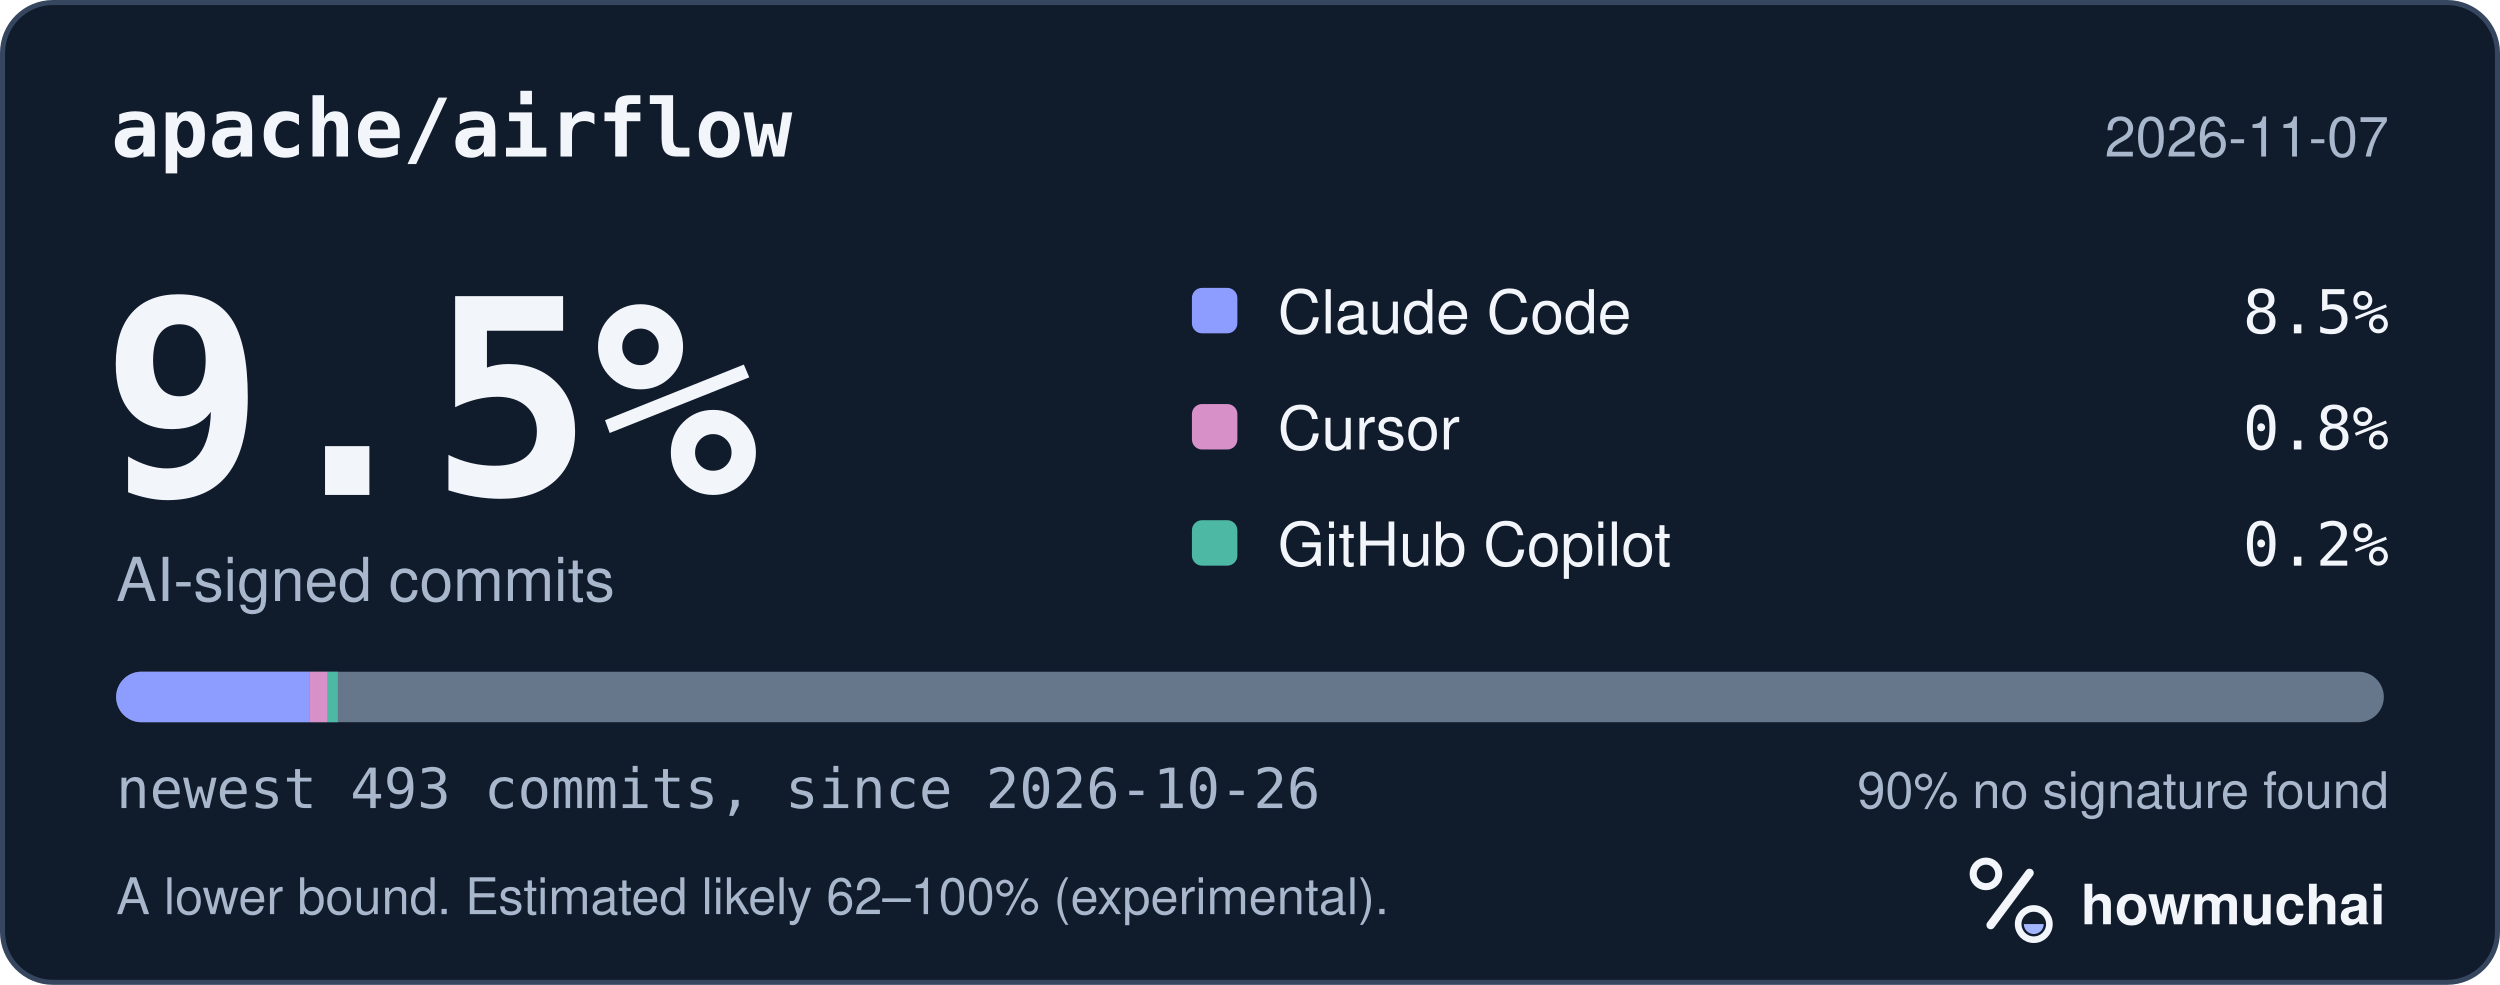
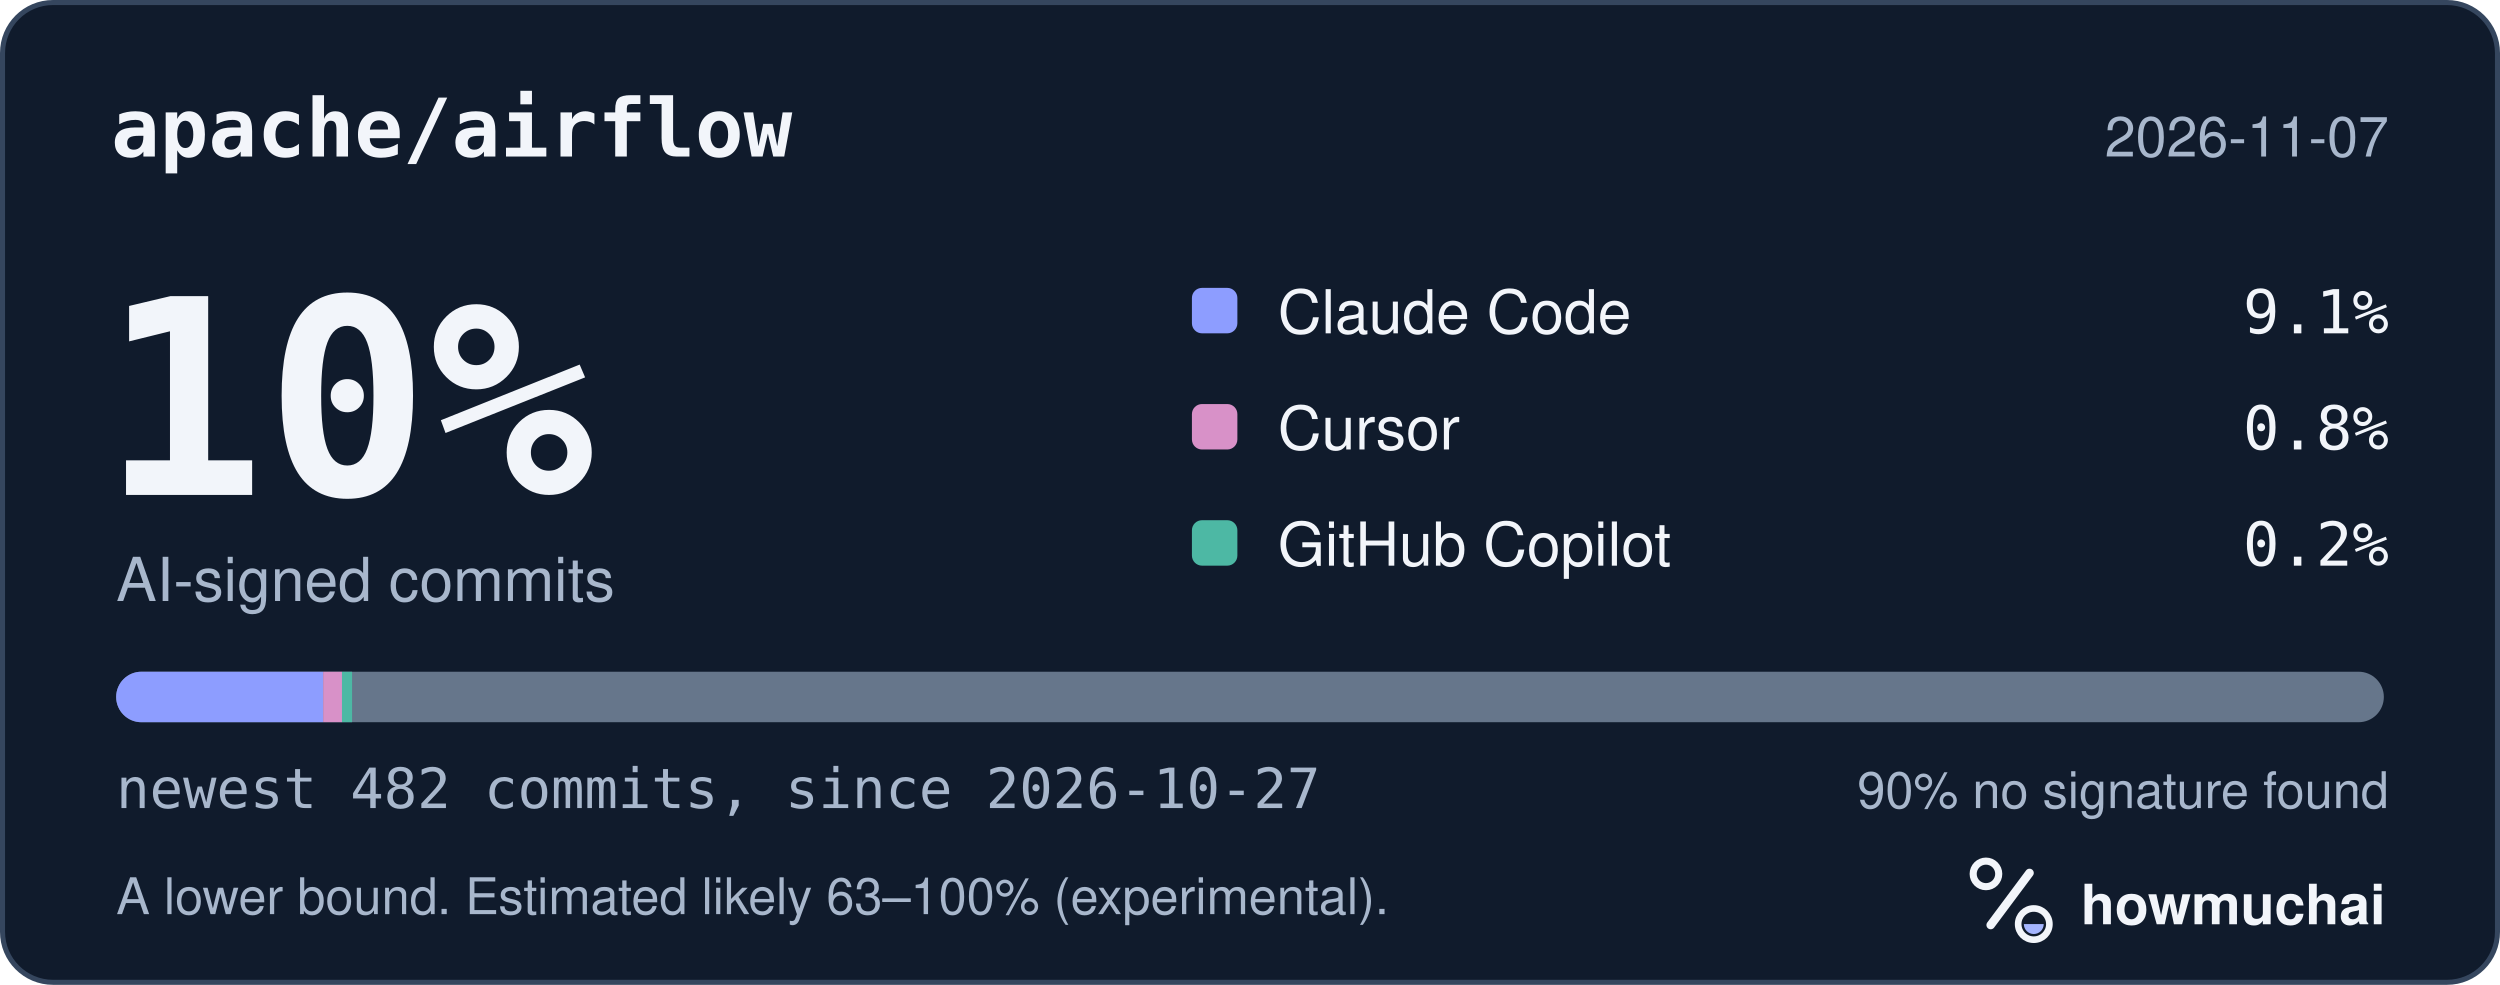
<svg xmlns="http://www.w3.org/2000/svg" width="495" height="195" viewBox="0 0 495 195" role="img" aria-labelledby="hm-t hm-d">
  <rect x="0.5" y="0.5" width="494" height="194" rx="10" fill="#101B2C" stroke="#35465E" />
  <text x="22" y="31" fill="#F2F5FA" font-family="ui-monospace, SF Mono, Menlo, Consolas, IBM Plex Mono, monospace" font-size="16" font-weight="600">apache/airflow</text>
  <text x="473" y="31" fill="#A8B7CC" font-family="-apple-system, BlinkMacSystemFont, Segoe UI, Helvetica, Arial, Fira Sans, sans-serif" font-size="11" text-anchor="end">2026-11-07</text>
-   <text x="20" y="98" fill="#F2F5FA" font-family="ui-monospace, SF Mono, Menlo, Consolas, IBM Plex Mono, monospace" font-size="54" font-weight="700">9.5%</text>
+   <text x="20" y="98" fill="#F2F5FA" font-family="ui-monospace, SF Mono, Menlo, Consolas, IBM Plex Mono, monospace" font-size="54" font-weight="700">10%</text>
  <text x="23" y="119" fill="#A8B7CC" font-family="-apple-system, BlinkMacSystemFont, Segoe UI, Helvetica, Arial, Fira Sans, sans-serif" font-size="12">AI-signed commits</text>
  <rect x="236" y="57" width="9" height="9" rx="2" fill="#8D9DFF" />
  <text x="253" y="66" fill="#F2F5FA" font-family="-apple-system, BlinkMacSystemFont, Segoe UI, Helvetica, Arial, Fira Sans, sans-serif" font-size="12">Claude Code</text>
-   <text x="473" y="66" fill="#F2F5FA" font-family="ui-monospace, SF Mono, Menlo, Consolas, IBM Plex Mono, monospace" font-size="12" text-anchor="end">8.5%</text>
+   <text x="473" y="66" fill="#F2F5FA" font-family="ui-monospace, SF Mono, Menlo, Consolas, IBM Plex Mono, monospace" font-size="12" text-anchor="end">9.1%</text>
  <rect x="236" y="80" width="9" height="9" rx="2" fill="#D891C8" />
  <text x="253" y="89" fill="#F2F5FA" font-family="-apple-system, BlinkMacSystemFont, Segoe UI, Helvetica, Arial, Fira Sans, sans-serif" font-size="12">Cursor</text>
  <text x="473" y="89" fill="#F2F5FA" font-family="ui-monospace, SF Mono, Menlo, Consolas, IBM Plex Mono, monospace" font-size="12" text-anchor="end">0.8%</text>
  <rect x="236" y="103" width="9" height="9" rx="2" fill="#4DB8A4" />
  <text x="253" y="112" fill="#F2F5FA" font-family="-apple-system, BlinkMacSystemFont, Segoe UI, Helvetica, Arial, Fira Sans, sans-serif" font-size="12">GitHub Copilot</text>
  <text x="473" y="112" fill="#F2F5FA" font-family="ui-monospace, SF Mono, Menlo, Consolas, IBM Plex Mono, monospace" font-size="12" text-anchor="end">0.2%</text>
  <defs>
    <clipPath id="hm-bar">
      <rect x="23" y="133" width="449" height="10" rx="5" />
    </clipPath>
  </defs>
  <rect x="23" y="133" width="449" height="10" rx="5" fill="#66768B" />
  <g clip-path="url(#hm-bar)">
-     <rect x="23.00" y="133" width="38.25" height="10" fill="#8D9DFF" />
-     <rect x="61.25" y="133" width="3.64" height="10" fill="#D891C8" />
-     <rect x="64.89" y="133" width="2.00" height="10" fill="#4DB8A4" />
+     <rect x="23.00" y="133" width="40.99" height="10" fill="#8D9DFF" />
+     <rect x="63.99" y="133" width="3.73" height="10" fill="#D891C8" />
+     <rect x="67.71" y="133" width="2.00" height="10" fill="#4DB8A4" />
  </g>
-   <text x="23" y="160" fill="#A8B7CC" font-family="ui-monospace, SF Mono, Menlo, Consolas, IBM Plex Mono, monospace" font-size="11">newest 493 commits, since 2026-10-26</text>
+   <text x="23" y="160" fill="#A8B7CC" font-family="ui-monospace, SF Mono, Menlo, Consolas, IBM Plex Mono, monospace" font-size="11">newest 482 commits, since 2026-10-27</text>
  <text x="473" y="160" fill="#A8B7CC" font-family="-apple-system, BlinkMacSystemFont, Segoe UI, Helvetica, Arial, Fira Sans, sans-serif" font-size="10" text-anchor="end">90% no signature found</text>
-   <text x="23" y="181" fill="#A8B7CC" font-family="-apple-system, BlinkMacSystemFont, Segoe UI, Helvetica, Arial, Fira Sans, sans-serif" font-size="10">A lower bound. Estimated likely 62–100% (experimental).</text>
+   <text x="23" y="181" fill="#A8B7CC" font-family="-apple-system, BlinkMacSystemFont, Segoe UI, Helvetica, Arial, Fira Sans, sans-serif" font-size="10">A lower bound. Estimated likely 63–100% (experimental).</text>
  <g transform="translate(386 166) scale(0.046875)">
    <circle cx="154" cy="150" r="54" fill="none" stroke="#F2F5FA" stroke-width="30" />
    <path d="M174 366 338 146" fill="none" stroke="#F2F5FA" stroke-width="36" stroke-linecap="round" />
    <circle cx="356" cy="362" r="66" fill="none" stroke="#F2F5FA" stroke-width="28" />
    <path d="M314 362a42 42 0 0 0 84 0Z" fill="#A4B5FF" />
  </g>
  <text x="412" y="183" fill="#F2F5FA" font-family="-apple-system, BlinkMacSystemFont, Segoe UI, Helvetica, Arial, Fira Sans, sans-serif" font-size="11" font-weight="650">howmuchai</text>
</svg>
